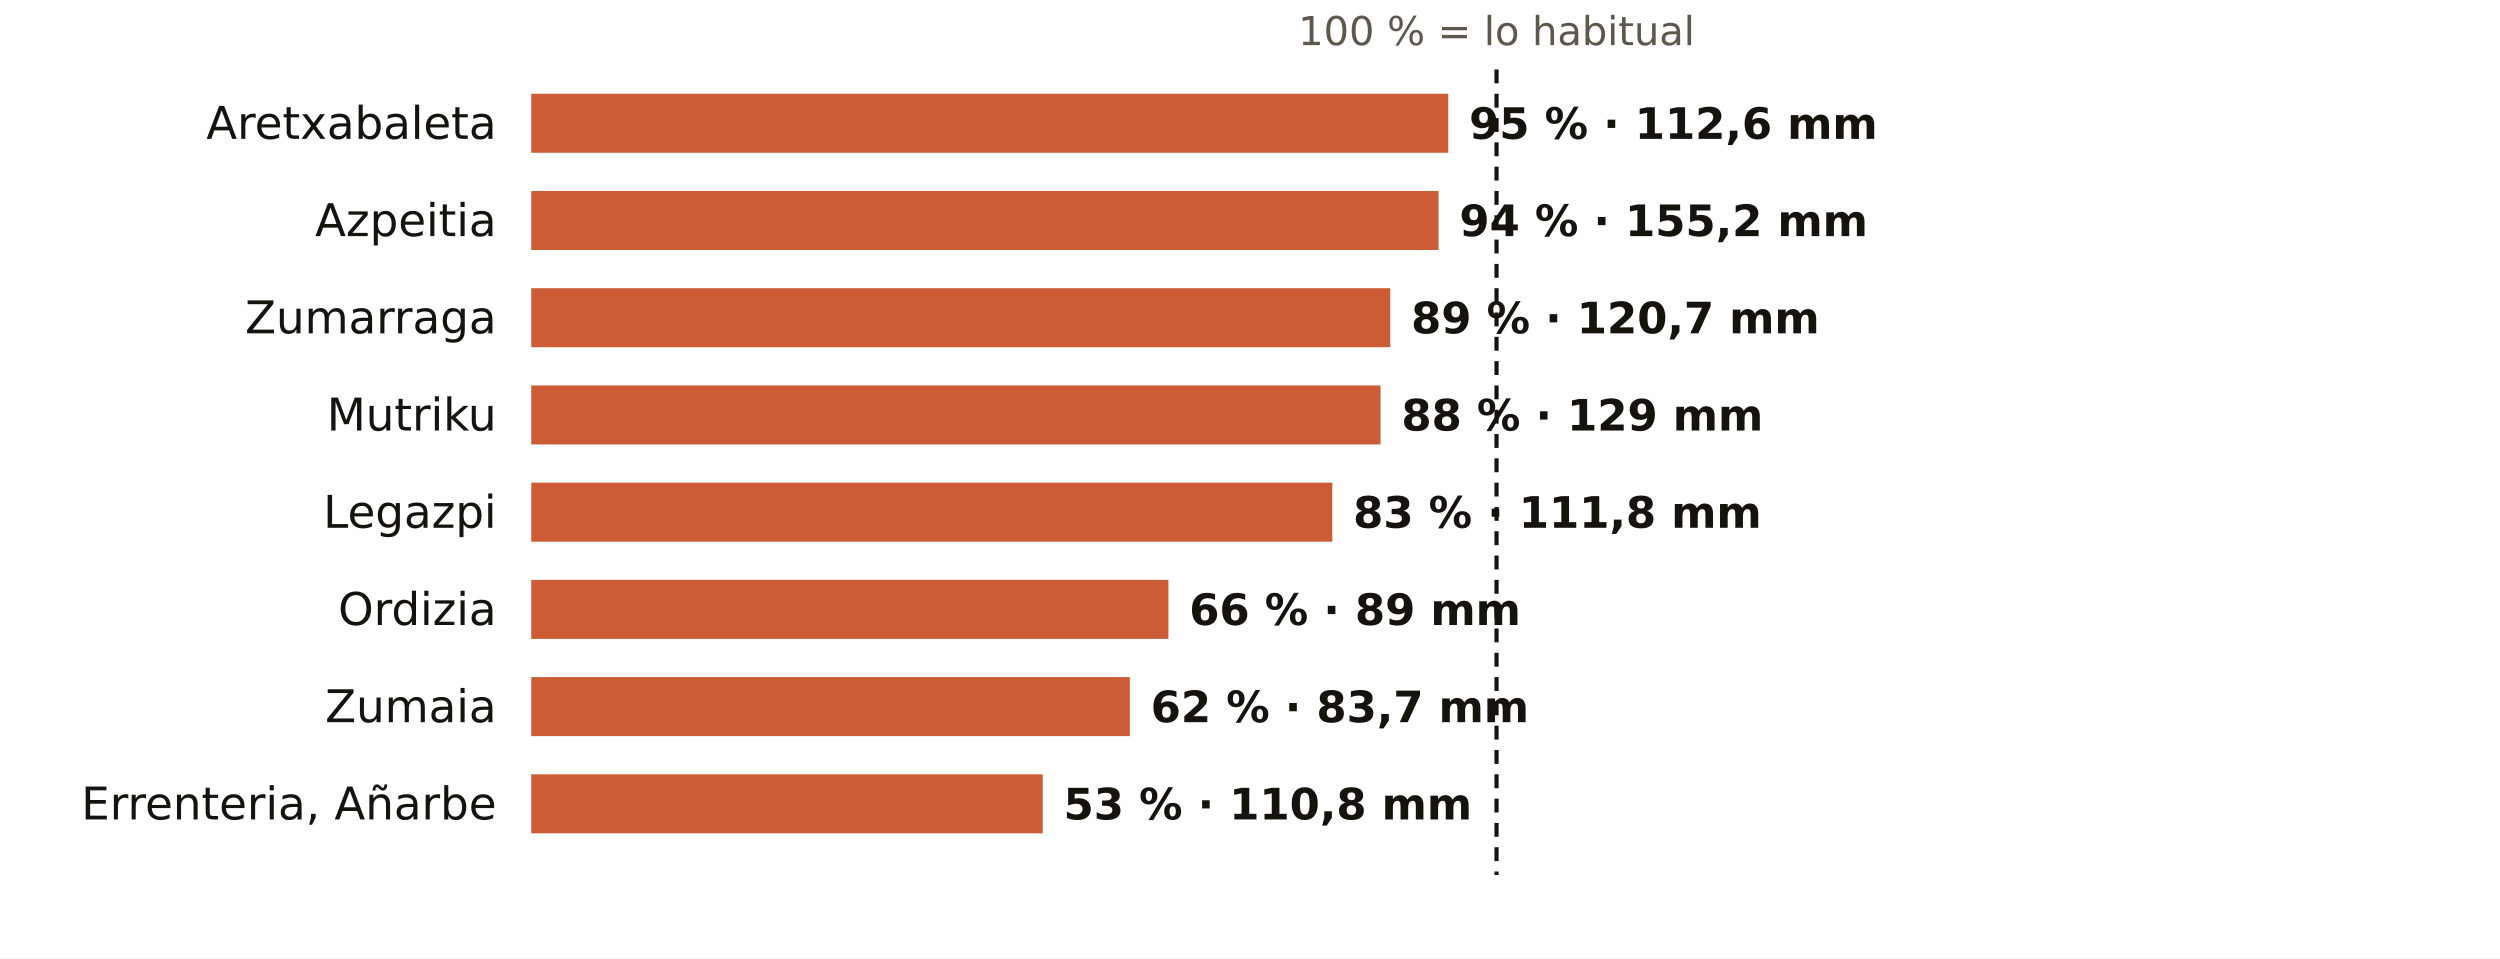
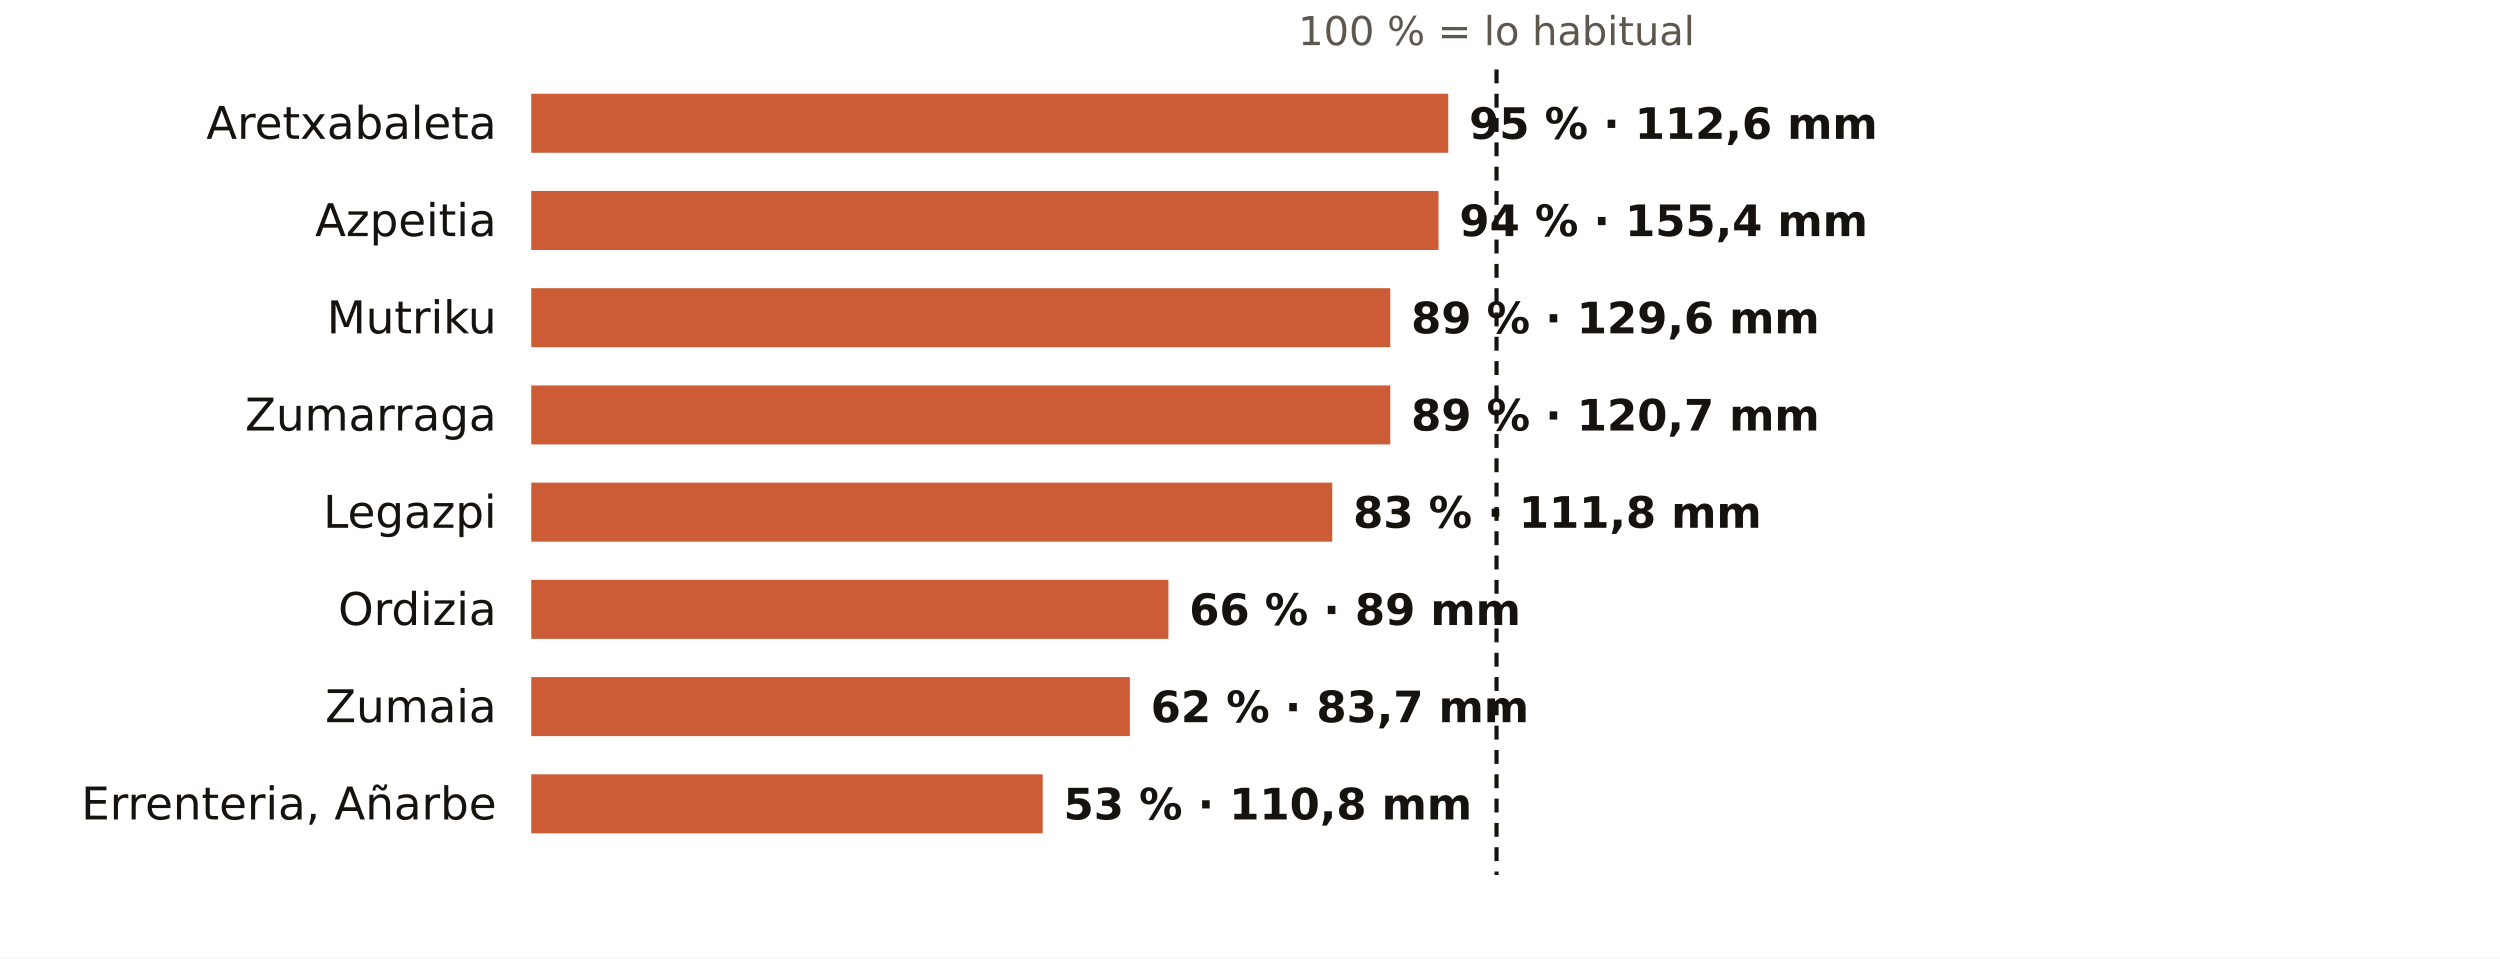
<svg xmlns="http://www.w3.org/2000/svg" viewBox="0 0 720 276" width="720" height="276" role="img" aria-label="El otoño en los pluviómetros de AEMET de Gipuzkoa: % de lo habitual">
  <rect width="720" height="276" fill="#FFFFFF" />
  <text x="431.0" y="13.0" font-size="11.5" fill="#5E574E" text-anchor="middle" font-weight="400" font-family="Public Sans, DejaVu Sans, Arial, sans-serif">100 % = lo habitual</text>
  <text x="143.0" y="40.0" font-size="13" fill="#16130F" text-anchor="end" font-weight="500" font-family="Public Sans, DejaVu Sans, Arial, sans-serif">Aretxabaleta</text>
  <rect x="153" y="27" width="264.1" height="17" fill="#C4461A" opacity="0.88" />
  <text x="423.1" y="40.0" font-size="12.5" fill="#16130F" text-anchor="start" font-weight="600" font-family="Public Sans, DejaVu Sans, Arial, sans-serif">95 % · 112,6 mm</text>
  <text x="143.0" y="68.0" font-size="13" fill="#16130F" text-anchor="end" font-weight="500" font-family="Public Sans, DejaVu Sans, Arial, sans-serif">Azpeitia</text>
  <rect x="153" y="55" width="261.3" height="17" fill="#C4461A" opacity="0.88" />
-   <text x="420.3" y="68.0" font-size="12.5" fill="#16130F" text-anchor="start" font-weight="600" font-family="Public Sans, DejaVu Sans, Arial, sans-serif">94 % · 155,2 mm</text>
-   <text x="143.0" y="96.0" font-size="13" fill="#16130F" text-anchor="end" font-weight="500" font-family="Public Sans, DejaVu Sans, Arial, sans-serif">Zumarraga</text>
+   <text x="420.3" y="68.0" font-size="12.5" fill="#16130F" text-anchor="start" font-weight="600" font-family="Public Sans, DejaVu Sans, Arial, sans-serif">94 % · 155,4 mm</text>
+   <text x="143.0" y="96.0" font-size="13" fill="#16130F" text-anchor="end" font-weight="500" font-family="Public Sans, DejaVu Sans, Arial, sans-serif">Mutriku</text>
  <rect x="153" y="83" width="247.4" height="17" fill="#C4461A" opacity="0.88" />
-   <text x="406.4" y="96.0" font-size="12.5" fill="#16130F" text-anchor="start" font-weight="600" font-family="Public Sans, DejaVu Sans, Arial, sans-serif">89 % · 120,7 mm</text>
-   <text x="143.0" y="124.0" font-size="13" fill="#16130F" text-anchor="end" font-weight="500" font-family="Public Sans, DejaVu Sans, Arial, sans-serif">Mutriku</text>
-   <rect x="153" y="111" width="244.6" height="17" fill="#C4461A" opacity="0.88" />
-   <text x="403.6" y="124.0" font-size="12.5" fill="#16130F" text-anchor="start" font-weight="600" font-family="Public Sans, DejaVu Sans, Arial, sans-serif">88 % · 129 mm</text>
+   <text x="406.4" y="96.0" font-size="12.5" fill="#16130F" text-anchor="start" font-weight="600" font-family="Public Sans, DejaVu Sans, Arial, sans-serif">89 % · 129,6 mm</text>
+   <text x="143.0" y="124.0" font-size="13" fill="#16130F" text-anchor="end" font-weight="500" font-family="Public Sans, DejaVu Sans, Arial, sans-serif">Zumarraga</text>
+   <rect x="153" y="111" width="247.4" height="17" fill="#C4461A" opacity="0.88" />
+   <text x="406.4" y="124.0" font-size="12.5" fill="#16130F" text-anchor="start" font-weight="600" font-family="Public Sans, DejaVu Sans, Arial, sans-serif">89 % · 120,7 mm</text>
  <text x="143.0" y="152.0" font-size="13" fill="#16130F" text-anchor="end" font-weight="500" font-family="Public Sans, DejaVu Sans, Arial, sans-serif">Legazpi</text>
  <rect x="153" y="139" width="230.7" height="17" fill="#C4461A" opacity="0.88" />
  <text x="389.7" y="152.0" font-size="12.5" fill="#16130F" text-anchor="start" font-weight="600" font-family="Public Sans, DejaVu Sans, Arial, sans-serif">83 % · 111,8 mm</text>
  <text x="143.0" y="180.0" font-size="13" fill="#16130F" text-anchor="end" font-weight="500" font-family="Public Sans, DejaVu Sans, Arial, sans-serif">Ordizia</text>
  <rect x="153" y="167" width="183.5" height="17" fill="#C4461A" opacity="0.88" />
  <text x="342.5" y="180.0" font-size="12.5" fill="#16130F" text-anchor="start" font-weight="600" font-family="Public Sans, DejaVu Sans, Arial, sans-serif">66 % · 89 mm</text>
  <text x="143.0" y="208.0" font-size="13" fill="#16130F" text-anchor="end" font-weight="500" font-family="Public Sans, DejaVu Sans, Arial, sans-serif">Zumaia</text>
  <rect x="153" y="195" width="172.4" height="17" fill="#C4461A" opacity="0.88" />
  <text x="331.4" y="208.0" font-size="12.5" fill="#16130F" text-anchor="start" font-weight="600" font-family="Public Sans, DejaVu Sans, Arial, sans-serif">62 % · 83,7 mm</text>
  <text x="143.0" y="236.0" font-size="13" fill="#16130F" text-anchor="end" font-weight="500" font-family="Public Sans, DejaVu Sans, Arial, sans-serif">Errenteria, Añarbe</text>
  <rect x="153" y="223" width="147.3" height="17" fill="#C4461A" opacity="0.88" />
  <text x="306.3" y="236.0" font-size="12.5" fill="#16130F" text-anchor="start" font-weight="600" font-family="Public Sans, DejaVu Sans, Arial, sans-serif">53 % · 110,8 mm</text>
  <line x1="431.0" x2="431.0" y1="20" y2="252" stroke="#16130F" stroke-width="1.2" stroke-dasharray="4 3" />
</svg>
